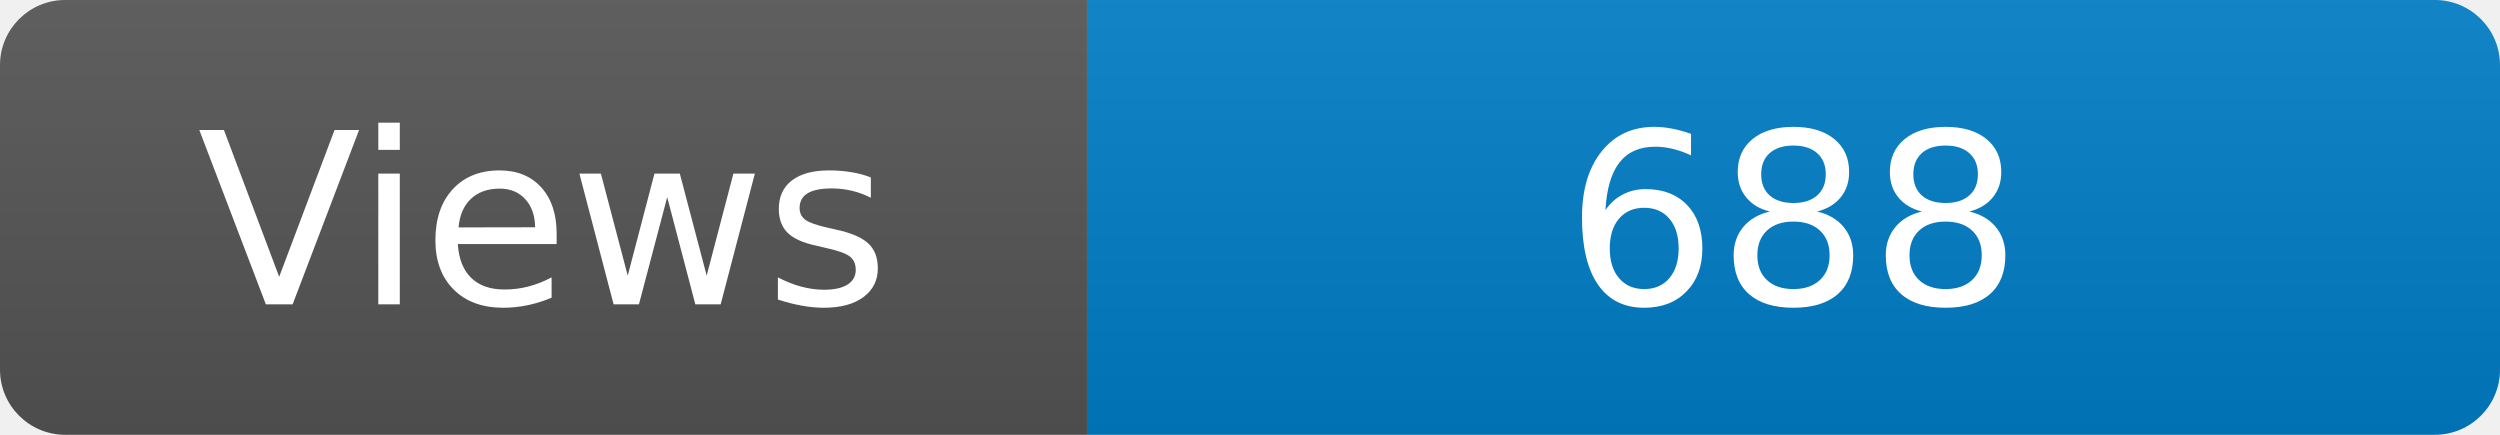
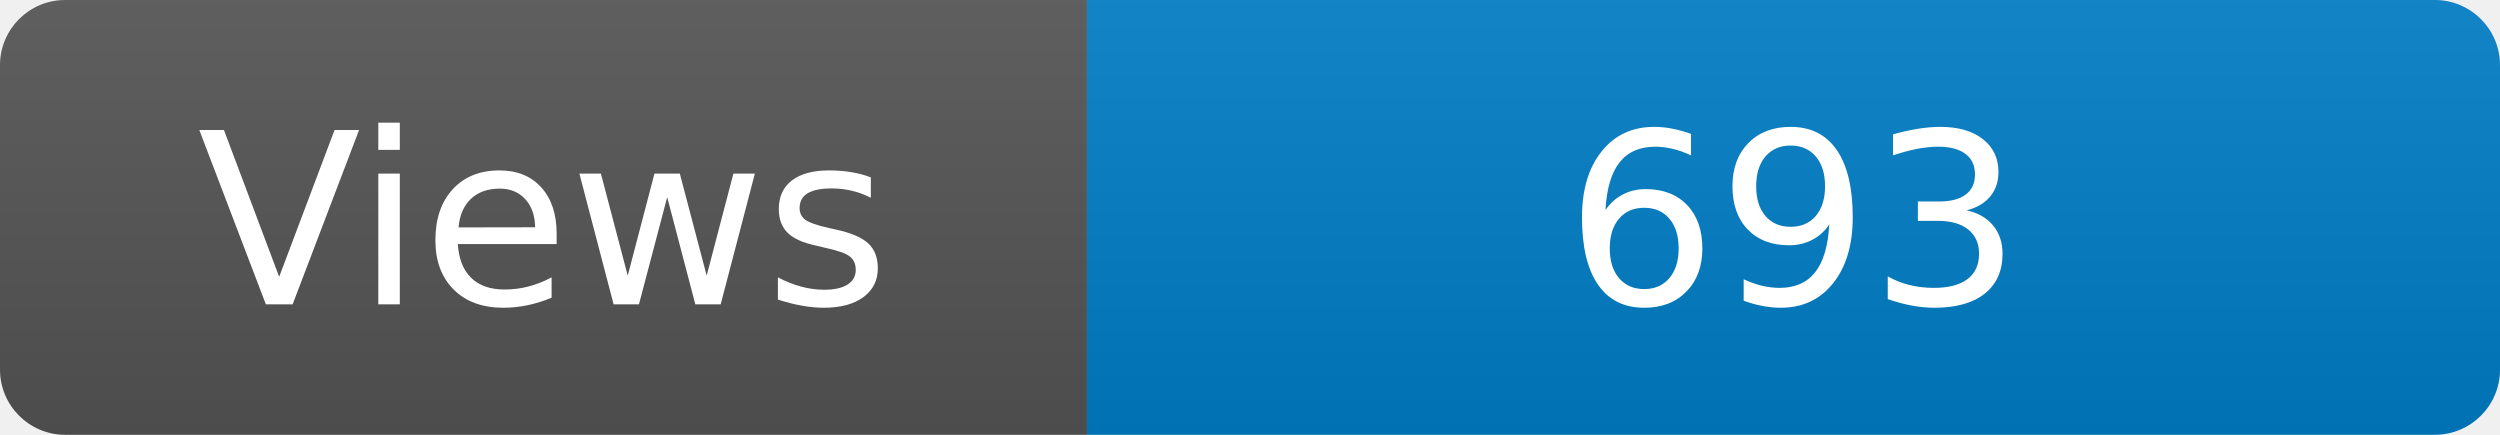
<svg xmlns="http://www.w3.org/2000/svg" width="115" height="20" role="img" aria-label="Maintained?: yes">
  <linearGradient id="s" x2="0" y2="100%">
    <stop offset="0" stop-color="#bbb" stop-opacity=".1" />
    <stop offset="1" stop-opacity=".1" />
  </linearGradient>
  <clipPath id="r">
    <rect width="115" height="20" rx="3" fill="#fff" />
  </clipPath>
  <g clip-path="url(#r)">
    <rect width="50" height="20" fill="#555" />
    <rect x="50" width="160" height="20" fill="#007ec6" />
    <rect width="115" height="20" fill="url(#s)" />
  </g>
  <g fill="#fff" text-anchor="middle" font-family="Verdana,Geneva,DejaVu Sans,sans-serif" font-size="110">
    <text x="250" y="140" transform="scale(.1)" fill="#fff">Views</text>
-     <text x="825" y="140" transform="scale(.1)" fill="#fff">688</text>
+     <text x="825" y="140" transform="scale(.1)" fill="#fff">693</text>
  </g>
</svg>
